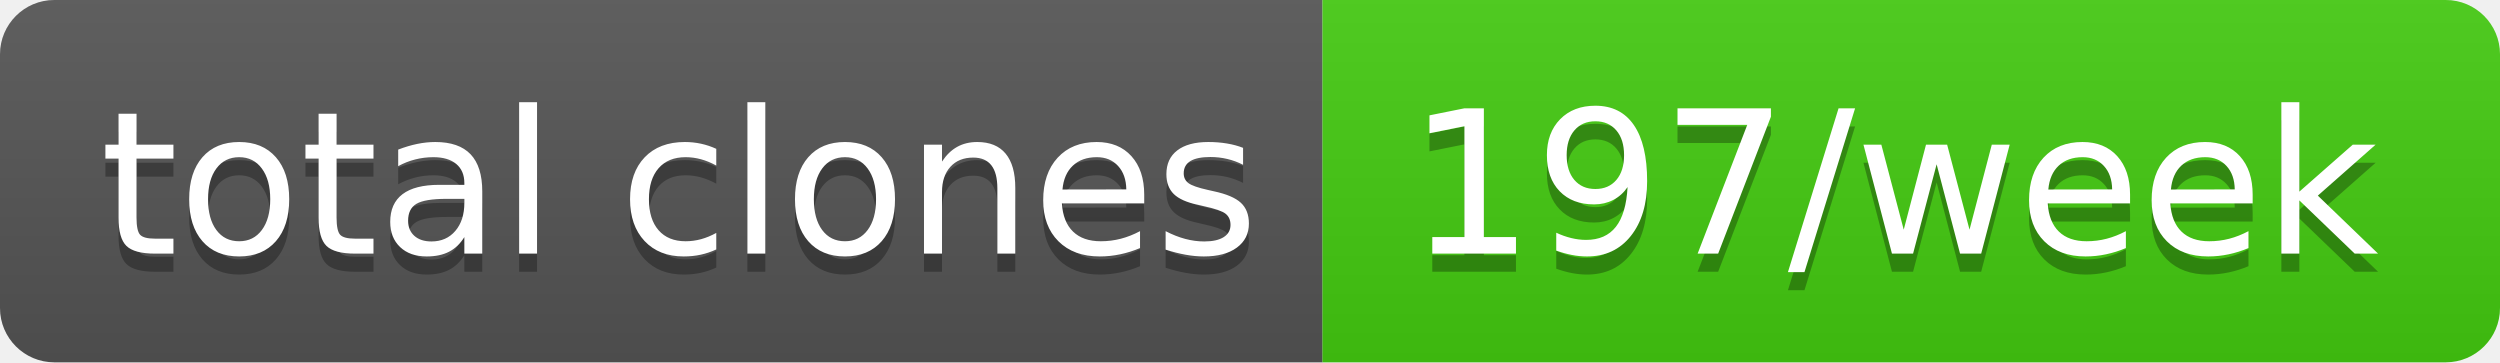
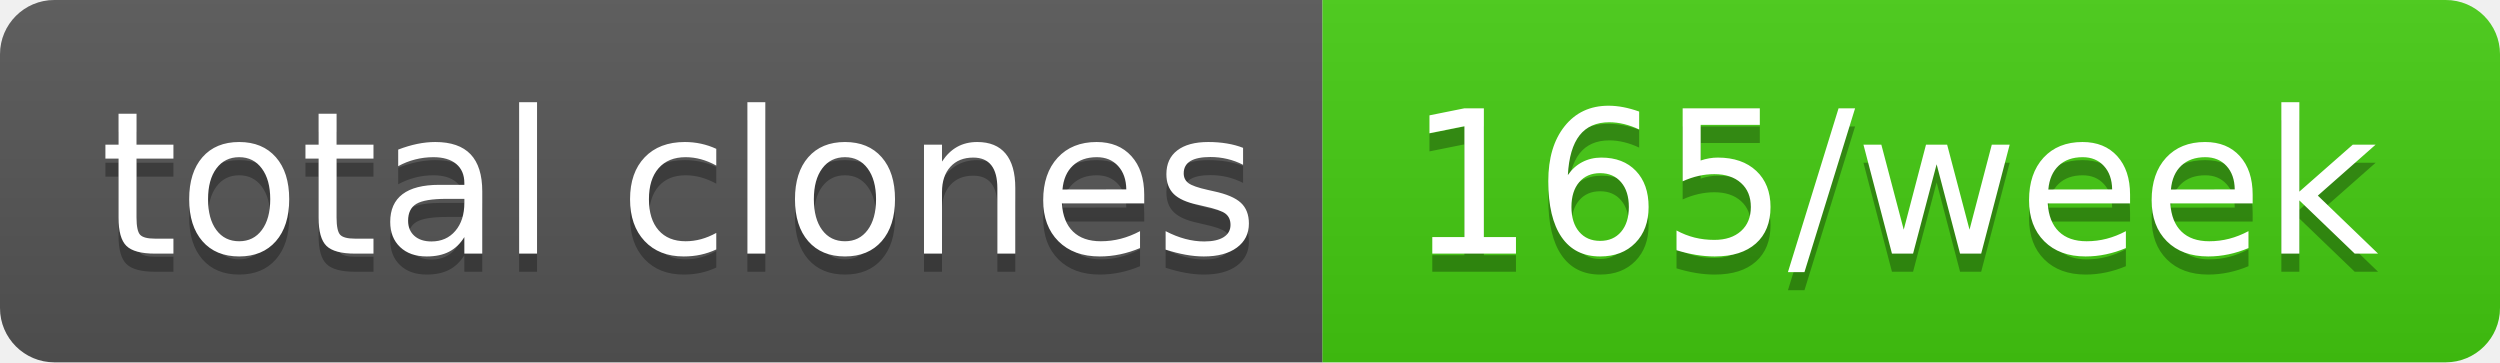
- <svg xmlns="http://www.w3.org/2000/svg" width="138" height="20" role="img" aria-label="total clones: 197/week">
+ <svg xmlns="http://www.w3.org/2000/svg" width="138" height="20" role="img" aria-label="total clones: 165/week">
  <linearGradient id="s" x2="0" y2="100%">
    <stop offset="0" stop-color="#bbb" stop-opacity=".1" />
    <stop offset="1" stop-opacity=".1" />
  </linearGradient>
  <clipPath id="r">
    <rect width="138" height="20" rx="3" fill="#fff" />
  </clipPath>
  <g clip-path="url(#r)">
    <rect width="73" height="20" fill="#555" />
    <rect x="73" width="65" height="20" fill="#4c1" />
    <rect width="138" height="20" fill="url(#s)" />
  </g>
  <g fill="#fff" text-anchor="middle" font-family="Verdana,Geneva,DejaVu Sans,sans-serif" text-rendering="geometricPrecision" font-size="110">
    <text aria-hidden="true" x="375" y="150" fill="#010101" fill-opacity=".3" transform="scale(.1)" textLength="630">total clones</text>
    <text x="375" y="140" transform="scale(.1)" fill="#fff" textLength="630">total clones</text>
-     <text aria-hidden="true" x="1045" y="150" fill="#010101" fill-opacity=".3" transform="scale(.1)" textLength="550">197/week</text>
-     <text x="1045" y="140" transform="scale(.1)" fill="#fff" textLength="550">197/week</text>
+     <text aria-hidden="true" x="1045" y="150" fill="#010101" fill-opacity=".3" transform="scale(.1)" textLength="550">165/week</text>
+     <text x="1045" y="140" transform="scale(.1)" fill="#fff" textLength="550">165/week</text>
  </g>
</svg>
